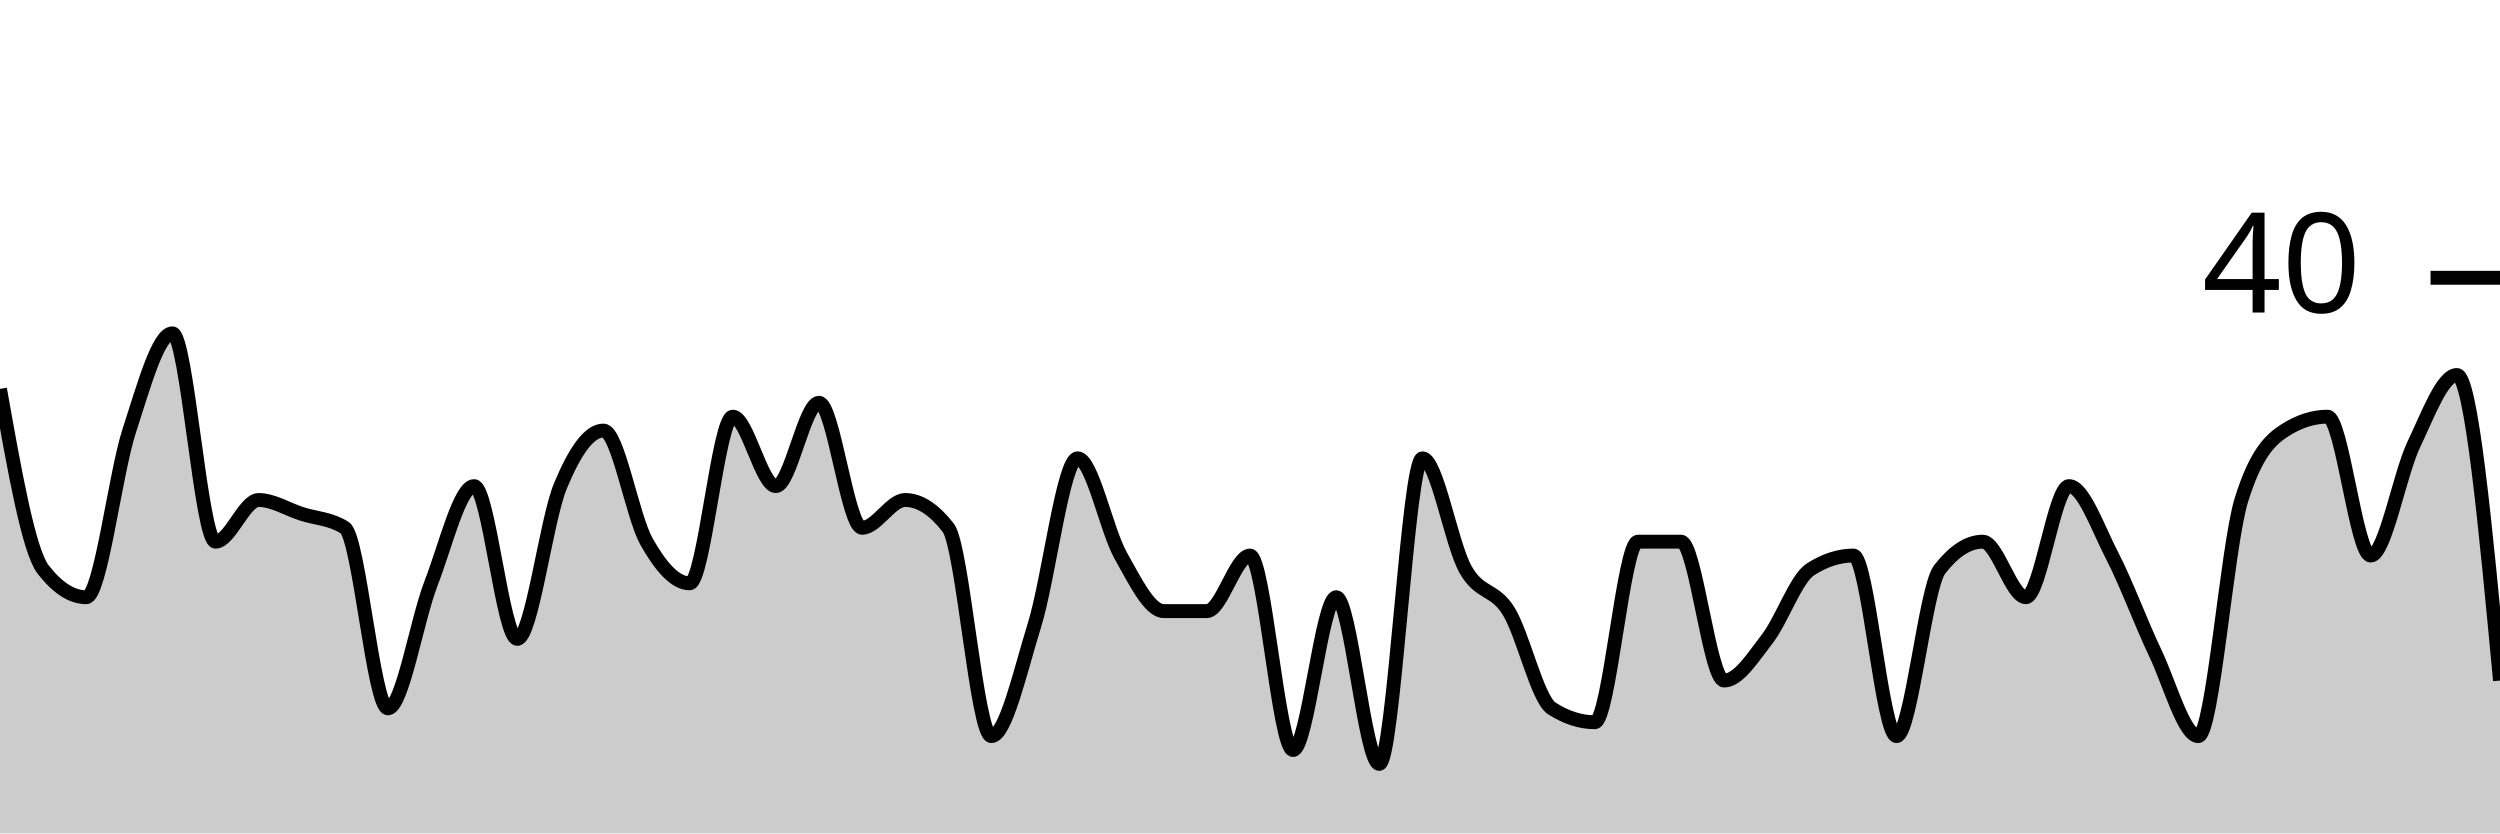
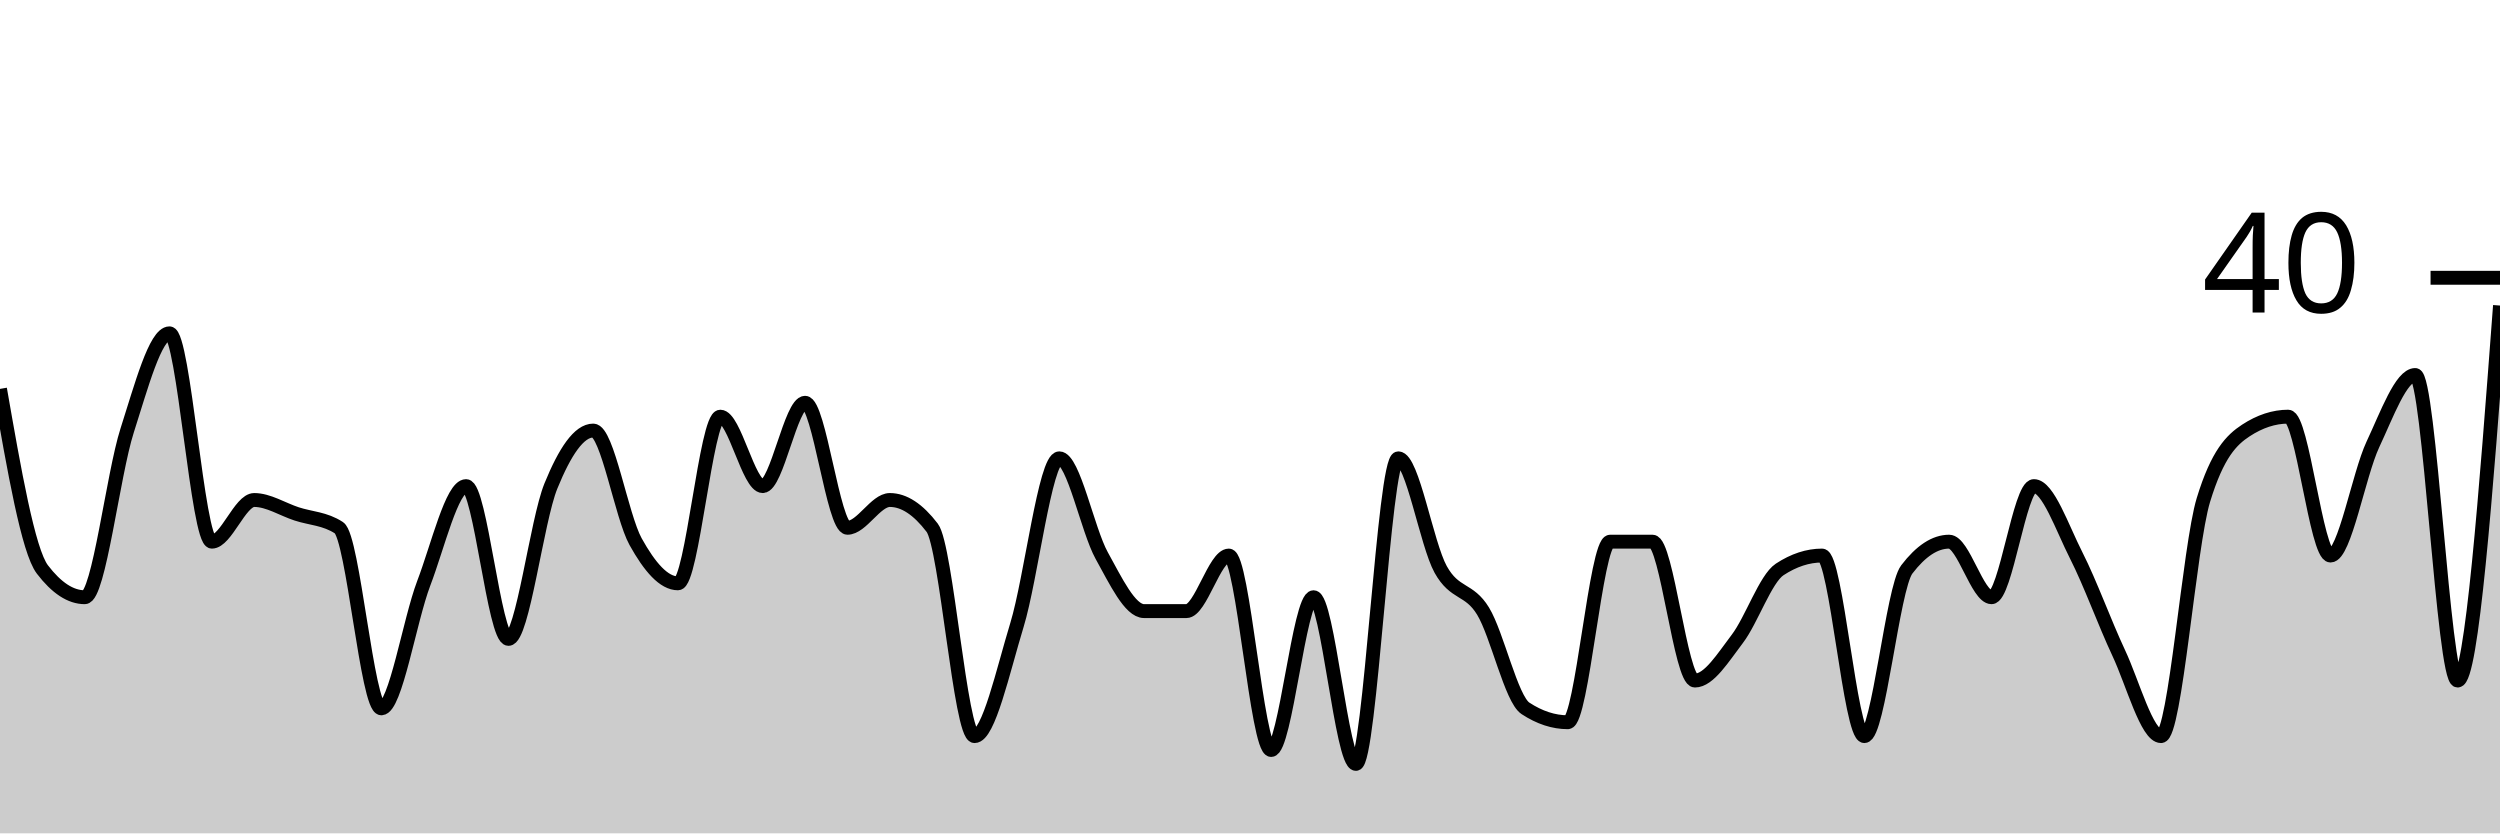
<svg xmlns="http://www.w3.org/2000/svg" viewBox="0 0 180 60">
  <g transform="translate(0,20)">
-     <path class="area" fill="rgba(0, 0, 0, 0.2)" d="M0,8C1.034,13.833,2.069,19.667,3.103,21C4.138,22.333,5.172,23,6.207,23C7.241,23,8.276,14.167,9.31,11C10.345,7.833,11.379,4,12.414,4C13.448,4,14.483,19,15.517,19C16.552,19,17.586,16,18.621,16C19.655,16,20.69,16.667,21.724,17C22.759,17.333,23.793,17.333,24.828,18C25.862,18.667,26.897,31,27.931,31C28.966,31,30,24.667,31.034,22C32.069,19.333,33.103,15,34.138,15C35.172,15,36.207,26,37.241,26C38.276,26,39.31,17.5,40.345,15C41.379,12.5,42.414,11,43.448,11C44.483,11,45.517,17.167,46.552,19C47.586,20.833,48.621,22,49.655,22C50.69,22,51.724,10,52.759,10C53.793,10,54.828,15,55.862,15C56.897,15,57.931,9,58.966,9C60,9,61.034,18,62.069,18C63.103,18,64.138,16,65.172,16C66.207,16,67.241,16.667,68.276,18C69.31,19.333,70.345,33,71.379,33C72.414,33,73.448,28.333,74.483,25C75.517,21.667,76.552,13,77.586,13C78.621,13,79.655,18.167,80.69,20C81.724,21.833,82.759,24,83.793,24C84.828,24,85.862,24,86.897,24C87.931,24,88.966,20,90,20C91.034,20,92.069,34,93.103,34C94.138,34,95.172,23,96.207,23C97.241,23,98.276,35,99.31,35C100.345,35,101.379,13,102.414,13C103.448,13,104.483,19.167,105.517,21C106.552,22.833,107.586,22.333,108.621,24C109.655,25.667,110.69,30.333,111.724,31C112.759,31.667,113.793,32,114.828,32C115.862,32,116.897,19,117.931,19C118.966,19,120,19,121.034,19C122.069,19,123.103,29,124.138,29C125.172,29,126.207,27.333,127.241,26C128.276,24.667,129.31,21.667,130.345,21C131.379,20.333,132.414,20,133.448,20C134.483,20,135.517,33,136.552,33C137.586,33,138.621,22.333,139.655,21C140.69,19.667,141.724,19,142.759,19C143.793,19,144.828,23,145.862,23C146.897,23,147.931,15,148.966,15C150,15,151.034,18,152.069,20C153.103,22,154.138,24.833,155.172,27C156.207,29.167,157.241,33,158.276,33C159.31,33,160.345,19.333,161.379,16C162.414,12.667,163.448,11.667,164.483,11C165.517,10.333,166.552,10,167.586,10C168.621,10,169.655,20,170.69,20C171.724,20,172.759,14.167,173.793,12C174.828,9.833,175.862,7,176.897,7C177.931,7,178.966,18,180,29L180,40C178.966,40,177.931,40,176.897,40C175.862,40,174.828,40,173.793,40C172.759,40,171.724,40,170.69,40C169.655,40,168.621,40,167.586,40C166.552,40,165.517,40,164.483,40C163.448,40,162.414,40,161.379,40C160.345,40,159.31,40,158.276,40C157.241,40,156.207,40,155.172,40C154.138,40,153.103,40,152.069,40C151.034,40,150,40,148.966,40C147.931,40,146.897,40,145.862,40C144.828,40,143.793,40,142.759,40C141.724,40,140.69,40,139.655,40C138.621,40,137.586,40,136.552,40C135.517,40,134.483,40,133.448,40C132.414,40,131.379,40,130.345,40C129.31,40,128.276,40,127.241,40C126.207,40,125.172,40,124.138,40C123.103,40,122.069,40,121.034,40C120,40,118.966,40,117.931,40C116.897,40,115.862,40,114.828,40C113.793,40,112.759,40,111.724,40C110.69,40,109.655,40,108.621,40C107.586,40,106.552,40,105.517,40C104.483,40,103.448,40,102.414,40C101.379,40,100.345,40,99.31,40C98.276,40,97.241,40,96.207,40C95.172,40,94.138,40,93.103,40C92.069,40,91.034,40,90,40C88.966,40,87.931,40,86.897,40C85.862,40,84.828,40,83.793,40C82.759,40,81.724,40,80.69,40C79.655,40,78.621,40,77.586,40C76.552,40,75.517,40,74.483,40C73.448,40,72.414,40,71.379,40C70.345,40,69.31,40,68.276,40C67.241,40,66.207,40,65.172,40C64.138,40,63.103,40,62.069,40C61.034,40,60,40,58.966,40C57.931,40,56.897,40,55.862,40C54.828,40,53.793,40,52.759,40C51.724,40,50.69,40,49.655,40C48.621,40,47.586,40,46.552,40C45.517,40,44.483,40,43.448,40C42.414,40,41.379,40,40.345,40C39.31,40,38.276,40,37.241,40C36.207,40,35.172,40,34.138,40C33.103,40,32.069,40,31.034,40C30,40,28.966,40,27.931,40C26.897,40,25.862,40,24.828,40C23.793,40,22.759,40,21.724,40C20.69,40,19.655,40,18.621,40C17.586,40,16.552,40,15.517,40C14.483,40,13.448,40,12.414,40C11.379,40,10.345,40,9.31,40C8.276,40,7.241,40,6.207,40C5.172,40,4.138,40,3.103,40C2.069,40,1.034,40,0,40Z" />
-     <path class="line" stroke="black" fill="none" d="M0,8C1.034,13.833,2.069,19.667,3.103,21C4.138,22.333,5.172,23,6.207,23C7.241,23,8.276,14.167,9.31,11C10.345,7.833,11.379,4,12.414,4C13.448,4,14.483,19,15.517,19C16.552,19,17.586,16,18.621,16C19.655,16,20.69,16.667,21.724,17C22.759,17.333,23.793,17.333,24.828,18C25.862,18.667,26.897,31,27.931,31C28.966,31,30,24.667,31.034,22C32.069,19.333,33.103,15,34.138,15C35.172,15,36.207,26,37.241,26C38.276,26,39.31,17.5,40.345,15C41.379,12.5,42.414,11,43.448,11C44.483,11,45.517,17.167,46.552,19C47.586,20.833,48.621,22,49.655,22C50.69,22,51.724,10,52.759,10C53.793,10,54.828,15,55.862,15C56.897,15,57.931,9,58.966,9C60,9,61.034,18,62.069,18C63.103,18,64.138,16,65.172,16C66.207,16,67.241,16.667,68.276,18C69.31,19.333,70.345,33,71.379,33C72.414,33,73.448,28.333,74.483,25C75.517,21.667,76.552,13,77.586,13C78.621,13,79.655,18.167,80.69,20C81.724,21.833,82.759,24,83.793,24C84.828,24,85.862,24,86.897,24C87.931,24,88.966,20,90,20C91.034,20,92.069,34,93.103,34C94.138,34,95.172,23,96.207,23C97.241,23,98.276,35,99.31,35C100.345,35,101.379,13,102.414,13C103.448,13,104.483,19.167,105.517,21C106.552,22.833,107.586,22.333,108.621,24C109.655,25.667,110.69,30.333,111.724,31C112.759,31.667,113.793,32,114.828,32C115.862,32,116.897,19,117.931,19C118.966,19,120,19,121.034,19C122.069,19,123.103,29,124.138,29C125.172,29,126.207,27.333,127.241,26C128.276,24.667,129.31,21.667,130.345,21C131.379,20.333,132.414,20,133.448,20C134.483,20,135.517,33,136.552,33C137.586,33,138.621,22.333,139.655,21C140.69,19.667,141.724,19,142.759,19C143.793,19,144.828,23,145.862,23C146.897,23,147.931,15,148.966,15C150,15,151.034,18,152.069,20C153.103,22,154.138,24.833,155.172,27C156.207,29.167,157.241,33,158.276,33C159.31,33,160.345,19.333,161.379,16C162.414,12.667,163.448,11.667,164.483,11C165.517,10.333,166.552,10,167.586,10C168.621,10,169.655,20,170.69,20C171.724,20,172.759,14.167,173.793,12C174.828,9.833,175.862,7,176.897,7C177.931,7,178.966,18,180,29" />
+     <path class="area" fill="rgba(0, 0, 0, 0.2)" d="M0,8C1.017,13.833,2.034,19.667,3.051,21C4.068,22.333,5.085,23,6.102,23C7.119,23,8.136,14.167,9.153,11C10.169,7.833,11.186,4,12.203,4C13.22,4,14.237,19,15.254,19C16.271,19,17.288,16,18.305,16C19.322,16,20.339,16.667,21.356,17C22.373,17.333,23.39,17.333,24.407,18C25.424,18.667,26.441,31,27.458,31C28.475,31,29.492,24.667,30.508,22C31.525,19.333,32.542,15,33.559,15C34.576,15,35.593,26,36.61,26C37.627,26,38.644,17.5,39.661,15C40.678,12.5,41.695,11,42.712,11C43.729,11,44.746,17.167,45.763,19C46.78,20.833,47.797,22,48.814,22C49.831,22,50.847,10,51.864,10C52.881,10,53.898,15,54.915,15C55.932,15,56.949,9,57.966,9C58.983,9,60,18,61.017,18C62.034,18,63.051,16,64.068,16C65.085,16,66.102,16.667,67.119,18C68.136,19.333,69.153,33,70.169,33C71.186,33,72.203,28.333,73.22,25C74.237,21.667,75.254,13,76.271,13C77.288,13,78.305,18.167,79.322,20C80.339,21.833,81.356,24,82.373,24C83.39,24,84.407,24,85.424,24C86.441,24,87.458,20,88.475,20C89.492,20,90.508,34,91.525,34C92.542,34,93.559,23,94.576,23C95.593,23,96.61,35,97.627,35C98.644,35,99.661,13,100.678,13C101.695,13,102.712,19.167,103.729,21C104.746,22.833,105.763,22.333,106.78,24C107.797,25.667,108.814,30.333,109.831,31C110.847,31.667,111.864,32,112.881,32C113.898,32,114.915,19,115.932,19C116.949,19,117.966,19,118.983,19C120,19,121.017,29,122.034,29C123.051,29,124.068,27.333,125.085,26C126.102,24.667,127.119,21.667,128.136,21C129.153,20.333,130.169,20,131.186,20C132.203,20,133.22,33,134.237,33C135.254,33,136.271,22.333,137.288,21C138.305,19.667,139.322,19,140.339,19C141.356,19,142.373,23,143.39,23C144.407,23,145.424,15,146.441,15C147.458,15,148.475,18,149.492,20C150.508,22,151.525,24.833,152.542,27C153.559,29.167,154.576,33,155.593,33C156.61,33,157.627,19.333,158.644,16C159.661,12.667,160.678,11.667,161.695,11C162.712,10.333,163.729,10,164.746,10C165.763,10,166.78,20,167.797,20C168.814,20,169.831,14.167,170.847,12C171.864,9.833,172.881,7,173.898,7C174.915,7,175.932,29,176.949,29C177.966,29,178.983,15.5,180,2L180,40C178.983,40,177.966,40,176.949,40C175.932,40,174.915,40,173.898,40C172.881,40,171.864,40,170.847,40C169.831,40,168.814,40,167.797,40C166.78,40,165.763,40,164.746,40C163.729,40,162.712,40,161.695,40C160.678,40,159.661,40,158.644,40C157.627,40,156.61,40,155.593,40C154.576,40,153.559,40,152.542,40C151.525,40,150.508,40,149.492,40C148.475,40,147.458,40,146.441,40C145.424,40,144.407,40,143.39,40C142.373,40,141.356,40,140.339,40C139.322,40,138.305,40,137.288,40C136.271,40,135.254,40,134.237,40C133.22,40,132.203,40,131.186,40C130.169,40,129.153,40,128.136,40C127.119,40,126.102,40,125.085,40C124.068,40,123.051,40,122.034,40C121.017,40,120,40,118.983,40C117.966,40,116.949,40,115.932,40C114.915,40,113.898,40,112.881,40C111.864,40,110.847,40,109.831,40C108.814,40,107.797,40,106.78,40C105.763,40,104.746,40,103.729,40C102.712,40,101.695,40,100.678,40C99.661,40,98.644,40,97.627,40C96.61,40,95.593,40,94.576,40C93.559,40,92.542,40,91.525,40C90.508,40,89.492,40,88.475,40C87.458,40,86.441,40,85.424,40C84.407,40,83.39,40,82.373,40C81.356,40,80.339,40,79.322,40C78.305,40,77.288,40,76.271,40C75.254,40,74.237,40,73.22,40C72.203,40,71.186,40,70.169,40C69.153,40,68.136,40,67.119,40C66.102,40,65.085,40,64.068,40C63.051,40,62.034,40,61.017,40C60,40,58.983,40,57.966,40C56.949,40,55.932,40,54.915,40C53.898,40,52.881,40,51.864,40C50.847,40,49.831,40,48.814,40C47.797,40,46.78,40,45.763,40C44.746,40,43.729,40,42.712,40C41.695,40,40.678,40,39.661,40C38.644,40,37.627,40,36.61,40C35.593,40,34.576,40,33.559,40C32.542,40,31.525,40,30.508,40C29.492,40,28.475,40,27.458,40C26.441,40,25.424,40,24.407,40C23.39,40,22.373,40,21.356,40C20.339,40,19.322,40,18.305,40C17.288,40,16.271,40,15.254,40C14.237,40,13.22,40,12.203,40C11.186,40,10.169,40,9.153,40C8.136,40,7.119,40,6.102,40C5.085,40,4.068,40,3.051,40C2.034,40,1.017,40,0,40Z" />
+     <path class="line" stroke="black" fill="none" d="M0,8C1.017,13.833,2.034,19.667,3.051,21C4.068,22.333,5.085,23,6.102,23C7.119,23,8.136,14.167,9.153,11C10.169,7.833,11.186,4,12.203,4C13.22,4,14.237,19,15.254,19C16.271,19,17.288,16,18.305,16C19.322,16,20.339,16.667,21.356,17C22.373,17.333,23.39,17.333,24.407,18C25.424,18.667,26.441,31,27.458,31C28.475,31,29.492,24.667,30.508,22C31.525,19.333,32.542,15,33.559,15C34.576,15,35.593,26,36.61,26C37.627,26,38.644,17.5,39.661,15C40.678,12.5,41.695,11,42.712,11C43.729,11,44.746,17.167,45.763,19C46.78,20.833,47.797,22,48.814,22C49.831,22,50.847,10,51.864,10C52.881,10,53.898,15,54.915,15C55.932,15,56.949,9,57.966,9C58.983,9,60,18,61.017,18C62.034,18,63.051,16,64.068,16C65.085,16,66.102,16.667,67.119,18C68.136,19.333,69.153,33,70.169,33C71.186,33,72.203,28.333,73.22,25C74.237,21.667,75.254,13,76.271,13C77.288,13,78.305,18.167,79.322,20C80.339,21.833,81.356,24,82.373,24C83.39,24,84.407,24,85.424,24C86.441,24,87.458,20,88.475,20C89.492,20,90.508,34,91.525,34C92.542,34,93.559,23,94.576,23C95.593,23,96.61,35,97.627,35C98.644,35,99.661,13,100.678,13C101.695,13,102.712,19.167,103.729,21C104.746,22.833,105.763,22.333,106.78,24C107.797,25.667,108.814,30.333,109.831,31C110.847,31.667,111.864,32,112.881,32C113.898,32,114.915,19,115.932,19C116.949,19,117.966,19,118.983,19C120,19,121.017,29,122.034,29C123.051,29,124.068,27.333,125.085,26C126.102,24.667,127.119,21.667,128.136,21C129.153,20.333,130.169,20,131.186,20C132.203,20,133.22,33,134.237,33C135.254,33,136.271,22.333,137.288,21C138.305,19.667,139.322,19,140.339,19C141.356,19,142.373,23,143.39,23C144.407,23,145.424,15,146.441,15C147.458,15,148.475,18,149.492,20C150.508,22,151.525,24.833,152.542,27C153.559,29.167,154.576,33,155.593,33C156.61,33,157.627,19.333,158.644,16C159.661,12.667,160.678,11.667,161.695,11C162.712,10.333,163.729,10,164.746,10C165.763,10,166.78,20,167.797,20C168.814,20,169.831,14.167,170.847,12C171.864,9.833,172.881,7,173.898,7C174.915,7,175.932,29,176.949,29C177.966,29,178.983,15.5,180,2" />
    <path class="axis-ceiling" stroke-width="1" stroke="black" fill="none" d="M175,0L180,0" />
    <text class="axis-ceiling-label" font-family="sans-serif" text-anchor="end" font-size="10px" x="170" y="2.5">40</text>
  </g>
</svg>
